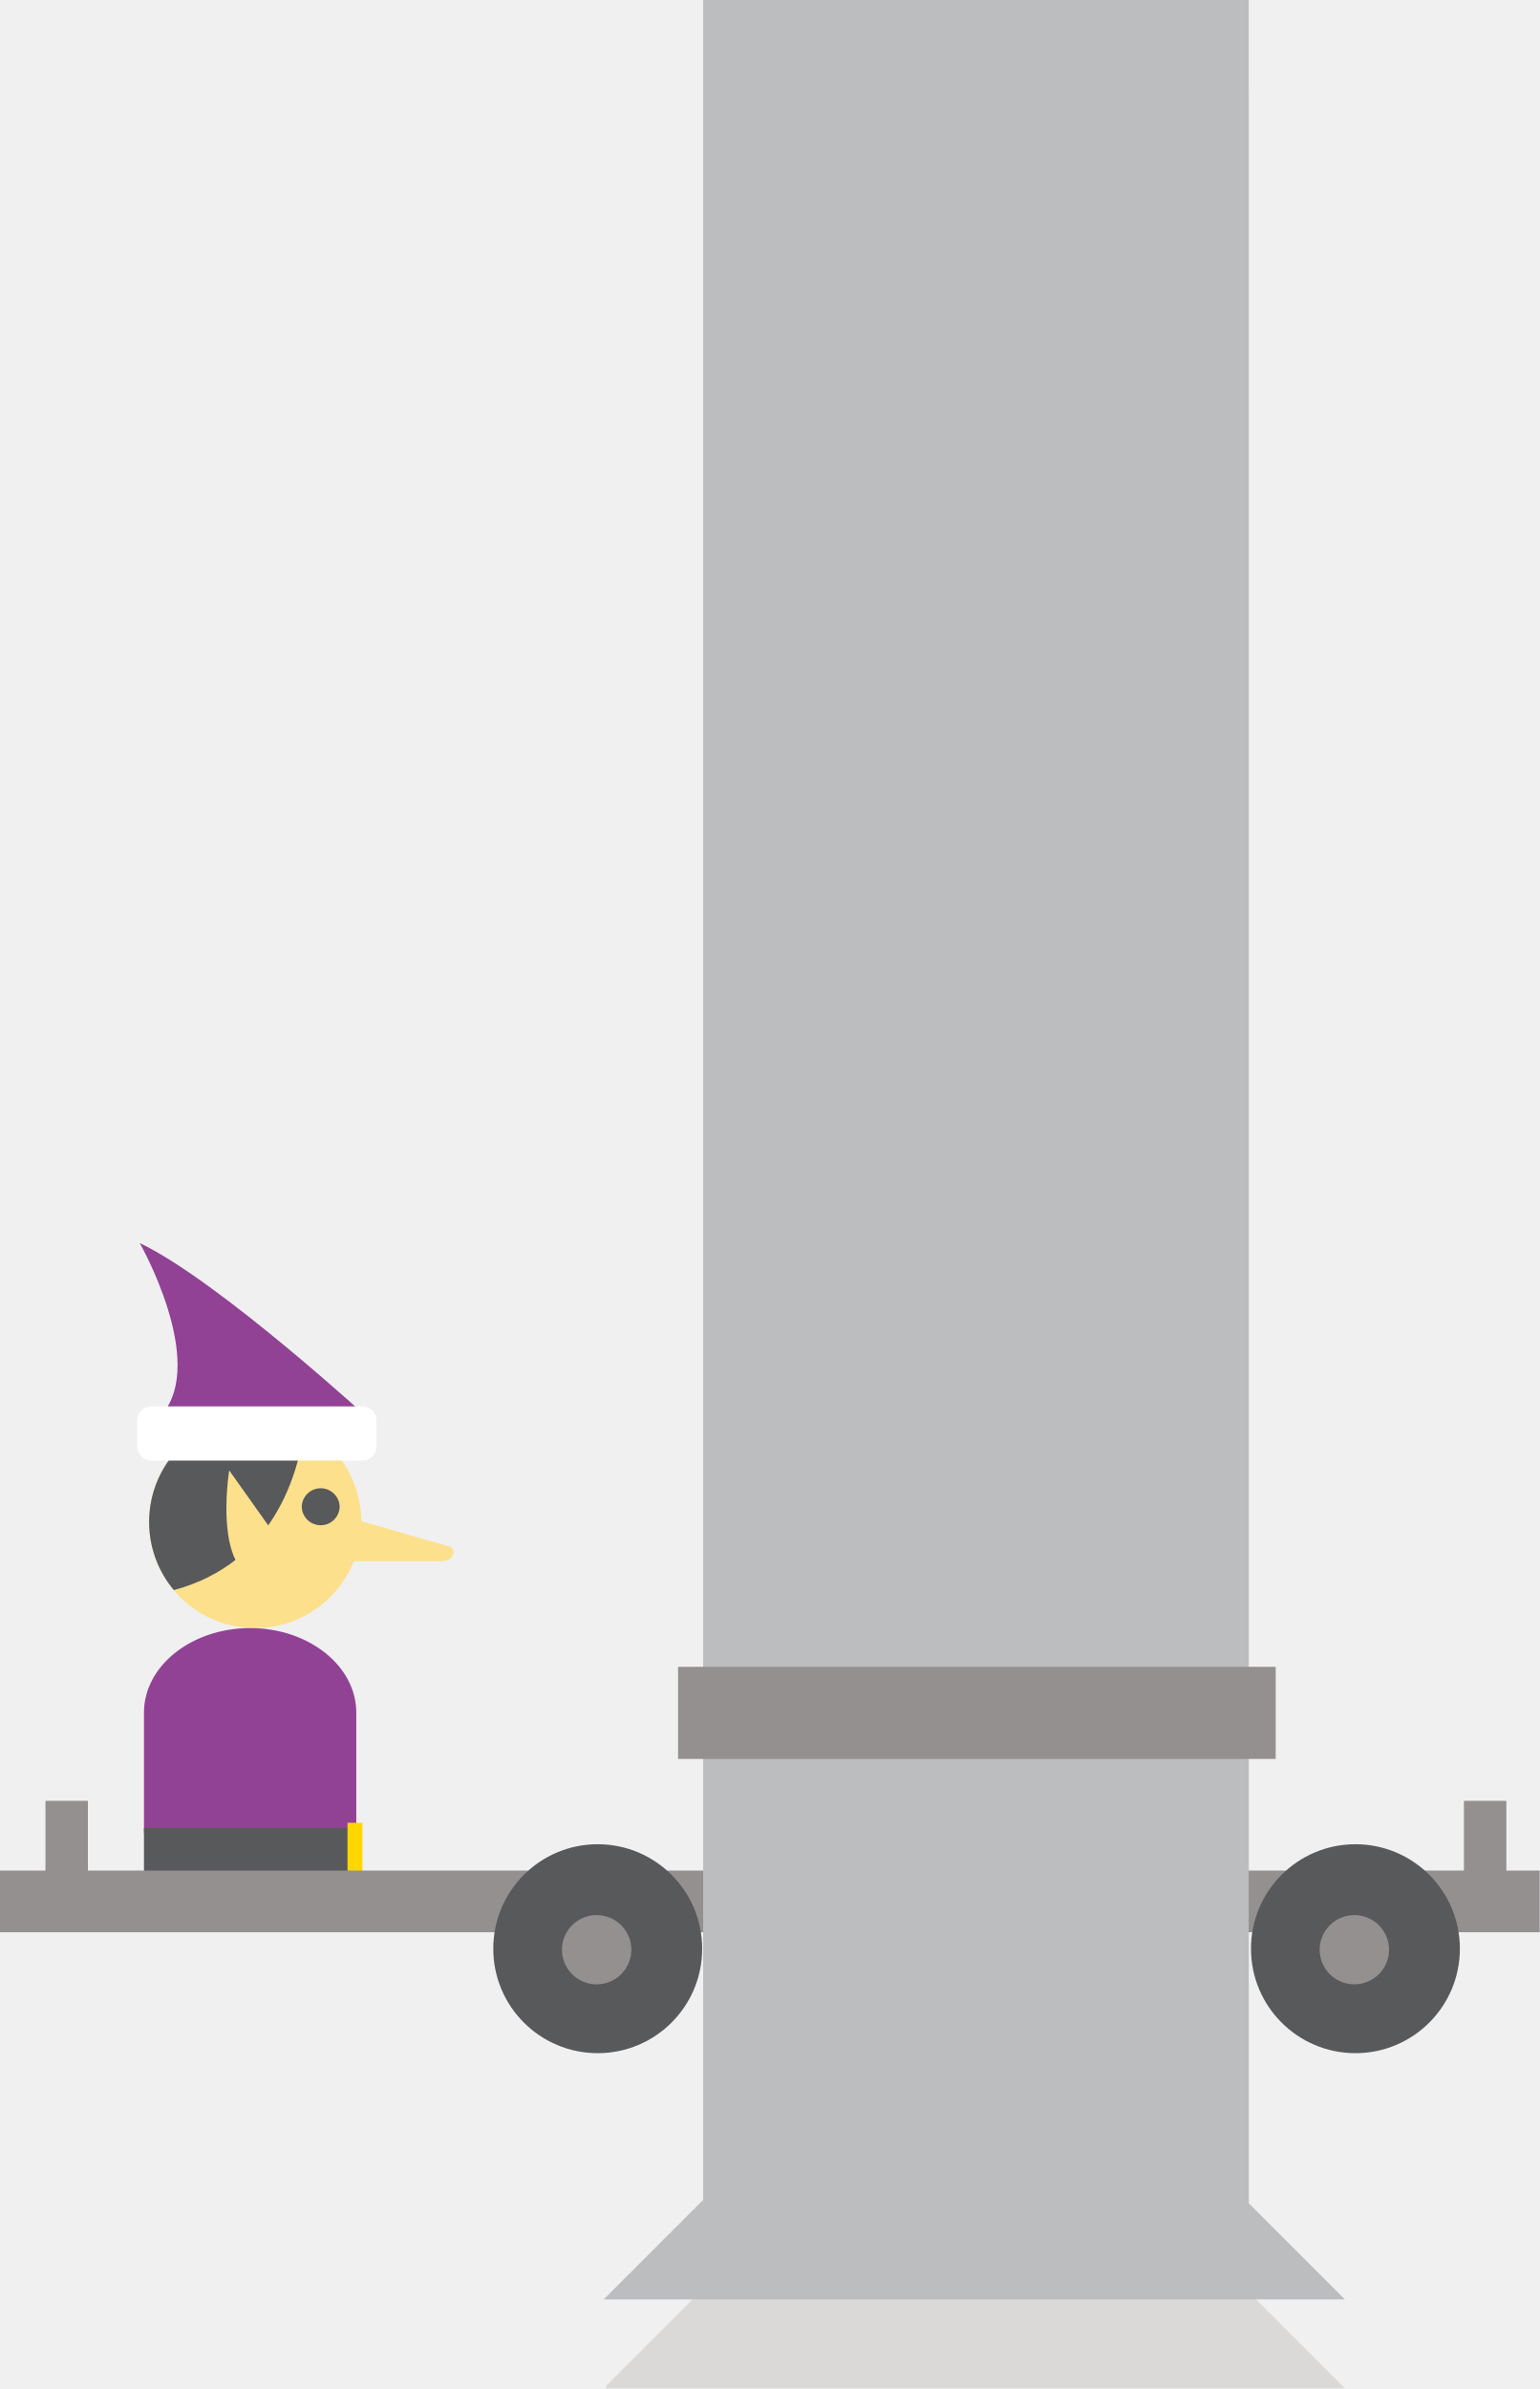
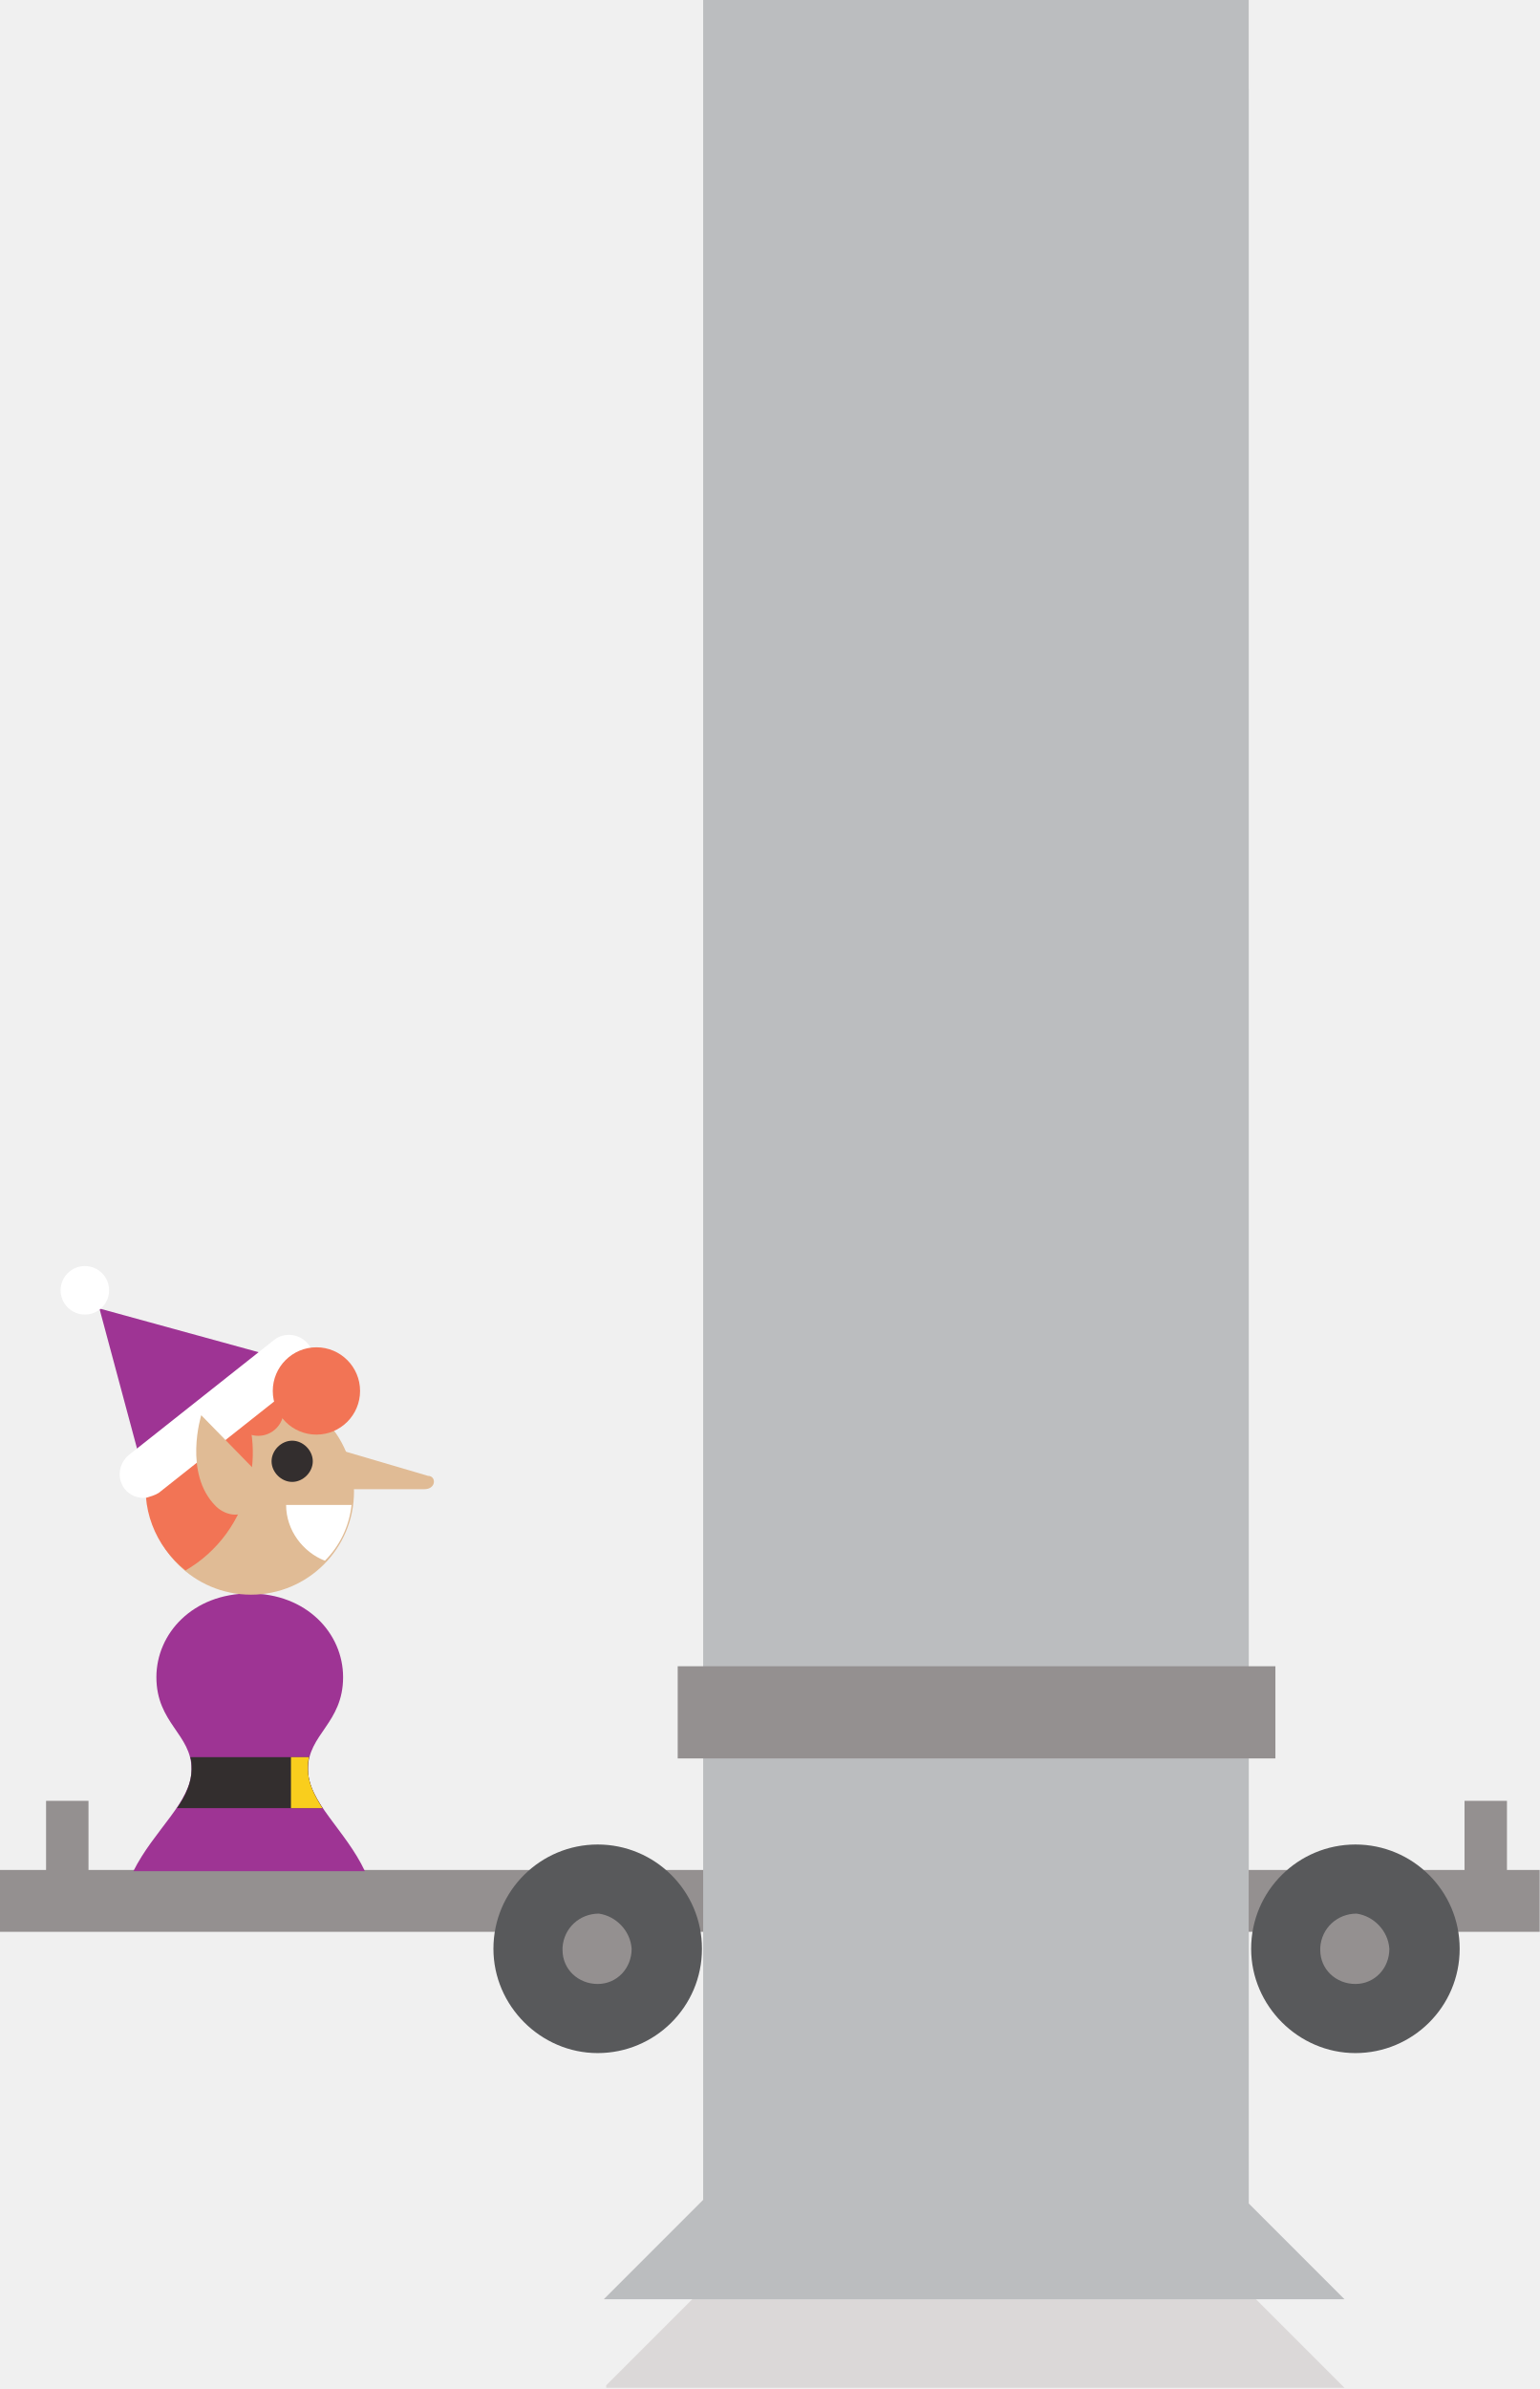
<svg xmlns="http://www.w3.org/2000/svg" xmlns:xlink="http://www.w3.org/1999/xlink" width="127" height="197" viewBox="0 0 127 197">
-   <path fill="#914295" d="M30.84 117.368s-12.748-11.737-19.314-14.864c0 0 5.574 9.78 1.822 14.16l17.493.704z" />
-   <path fill="#FDE08C" d="M29.805 125.498a8.758 8.758 0 1 1-8.757-8.756 8.756 8.756 0 0 1 8.755 8.756" />
-   <path fill="#58595B" d="M25.107 117.742a8.756 8.756 0 0 0-10.768 13.38c8.31-2.226 10.296-9.743 10.767-13.38" />
-   <path fill="#FDE08C" d="M23.54 127.78l-4.634-6.53s-1.67 10.22 3.962 8.967l.672-2.436z" />
-   <path fill="#fff" d="M31.054 119.276c0 .644-.52 1.165-1.167 1.165H12.485c-.643 0-1.167-.52-1.167-1.164v-2.14c0-.643.524-1.166 1.167-1.166h17.402c.646 0 1.167.523 1.167 1.166v2.14z" />
-   <path fill="#58595B" d="M28.017 124.248a1.565 1.565 0 0 1-3.129.001 1.565 1.565 0 0 1 3.129 0" />
-   <path fill="#914295" d="M29.388 150.855c0 3.852-3.922 6.975-8.758 6.975-4.835 0-8.755-3.123-8.755-6.975v-9.626c0-3.853 3.92-6.975 8.755-6.975 4.836 0 8.758 3.122 8.758 6.974v9.625z" />
-   <path fill="#58595B" d="M11.875 150.73h17.513v4.376H11.875z" />
-   <path fill="#FFD600" d="M28.663 150.31h1.23v5.005h-1.23z" />
-   <path fill="#FDE08C" d="M28.536 125.066l8.24 2.383c.894 0 .894 1.29-.396 1.29h-9.83l1.986-3.674z" />
-   <path fill="#949090" d="M3.75 148.5h3.5v6h-3.5zm117 0h3.5v6h-3.5z" />
-   <path fill="#949090" d="M0 154.25h127v5.084H0z" />
+   <style>.st0{fill:#949090}.st4{fill:#58595b}.st5{fill:#9e3494}.st6{fill:#e0bb95}.st7{fill:#332e2e}.st9{fill:#f27455}.st10{fill:#fff}</style>
+   <path class="st0" d="M3.8 148.5h3.5v6H3.8v-6zm117 0h3.5v6h-3.5v-6z" />
+   <path class="st0" d="M0 154.2h127v5.1H0v-5.1z" />
  <g opacity=".1">
+     <g>
+       <g>
+         <defs>
+           <path id="SVGID_1_" d="M50 7.3h61.1v189.6H50z" />
+         </defs>
+         <clipPath id="SVGID_2_">
+           <use xlink:href="#SVGID_1_" overflow="visible" />
+         </clipPath>
+         <path d="M110.9 196.9L103 189V7.3H58v181.4l-8.2 8.2h61.1z" clip-path="url(#SVGID_2_)" fill="#230000" />
+       </g>
+     </g>
+   </g>
+   <path d="M110.9 189.6l-7.9-7.9V0H58v181.4l-8.2 8.2h61.1z" fill="#bbbdbf" />
+   <path class="st4" d="M57.9 160.7c0 4.8-3.9 8.6-8.6 8.6s-8.6-3.9-8.6-8.6c0-4.8 3.9-8.6 8.6-8.6s8.6 3.8 8.6 8.6" />
+   <path class="st0" d="M52.1 160.7c0 1.6-1.2 2.9-2.8 2.9s-2.9-1.2-2.9-2.8v-.2c.1-1.6 1.4-2.8 3-2.8 1.4.2 2.6 1.4 2.7 2.9" />
+   <path class="st4" d="M120.4 160.7c0 4.8-3.9 8.6-8.6 8.6s-8.6-3.9-8.6-8.6c0-4.8 3.9-8.6 8.6-8.6s8.6 3.8 8.6 8.6" />
+   <path class="st0" d="M114.6 160.7c0 1.6-1.2 2.9-2.8 2.9-1.6 0-2.9-1.2-2.9-2.8v-.2c.1-1.6 1.4-2.8 3-2.8 1.4.2 2.6 1.4 2.7 2.9m-58.7-23.3h49.3v7.6H55.9v-7.6z" />
+   <path class="st5" d="M25.4 145.9c0-2.9 2.9-3.8 2.9-7.6 0-3.6-3-6.9-7.7-6.9s-7.7 3.3-7.7 6.9c0 3.8 2.9 4.7 2.9 7.6 0 2.7-3.1 5-4.8 8.4h19.1c-1.6-3.4-4.7-5.7-4.7-8.4z" />
+   <path class="st6" d="M28.5 119.7l6.8 2c.7 0 .7 1.1-.3 1.1h-8.1l1.6-3.1z" />
+   <path class="st7" d="M15.7 144.9c.1.3.1.6.1 1 0 1.1-.5 2.2-1.2 3.2h12c-.7-1.1-1.2-2.1-1.2-3.2 0-.4 0-.7.1-1h-9.8z" />
+   <g>
    <defs>
-       <path id="a" d="M50.006 7.338h61.145v189.61H50.007z" />
+       <path id="SVGID_3_" d="M24 144.9h2.7v4.2H24z" />
    </defs>
-     <clipPath id="b">
-       <use xlink:href="#a" overflow="visible" />
+     <clipPath id="SVGID_4_">
+       <use xlink:href="#SVGID_3_" overflow="visible" />
    </clipPath>
-     <path clip-path="url(#b)" fill="#230000" d="M110.935 196.948L103 189.012V7.334H58V188.74l-8.21 8.208z" />
+     <path d="M15.7 144.9c.1.3.1.6.1 1 0 1.1-.5 2.2-1.2 3.2h12c-.7-1.1-1.2-2.1-1.2-3.2 0-.4 0-.7.1-1h-9.8z" clip-path="url(#SVGID_4_)" fill="#f9ce1d" />
  </g>
-   <path fill="#BBBDBF" d="M110.935 189.615L103 181.68V0H58v181.406l-8.21 8.21z" />
-   <path fill="#58595B" d="M57.917 160.693c0 4.758-3.857 8.614-8.615 8.614s-8.615-3.856-8.615-8.614c0-4.76 3.857-8.615 8.615-8.615s8.615 3.857 8.615 8.615" />
-   <path fill="#949090" d="M52.075 160.693a2.863 2.863 0 1 1-5.724-.002 2.863 2.863 0 0 1 5.723.002" />
-   <path fill="#58595B" d="M120.417 160.693c0 4.758-3.857 8.614-8.615 8.614s-8.615-3.856-8.615-8.614c0-4.76 3.857-8.615 8.615-8.615s8.615 3.857 8.615 8.615" />
-   <path fill="#949090" d="M114.575 160.693a2.863 2.863 0 1 1-5.724-.002 2.863 2.863 0 0 1 5.723.002M55.932 137.45h49.293v7.593H55.932z" />
+   <circle class="st6" cx="20.7" cy="123" r="8.5" />
+   <path class="st7" d="M25.8 120.5c0 .9-.8 1.7-1.7 1.7-.9 0-1.7-.8-1.7-1.7 0-.9.8-1.7 1.7-1.7.9 0 1.7.8 1.7 1.7z" />
+   <circle class="st9" cx="21.3" cy="116.3" r="2.1" />
+   <path class="st9" d="M20.6 122.1c.6-2.7.1-5.4-1.1-7.7-3.5.4-6.5 3-7.3 6.6-.7 3.3.6 6.5 3.1 8.5 2.6-1.5 4.6-4.1 5.3-7.4z" />
+   <path class="st5" d="M11.8 121.3l-3.6-13.4 15.3 4.2z" />
+   <g>
+     <path class="st10" d="M12.1 123.5c-.7.1-1.4-.2-1.8-.7-.7-.9-.5-2.1.3-2.8l12-9.5c.9-.7 2.1-.5 2.8.3.7.9.5 2.1-.3 2.8l-12 9.5c-.3.2-.7.3-1 .4z" />
+   </g>
+   <circle class="st10" cx="7" cy="106.4" r="2" />
+   <circle class="st9" cx="26.1" cy="114.7" r="3.6" />
+   <path class="st6" d="M16.6 116.7s-1.5 4.8 1.2 7.5c.4.4 1 .7 1.6.7 1.2 0 2.2-1 2.2-2.2 0-.6-.3-1.2-.7-1.6l-4.3-4.4z" />
+   <path class="st10" d="M29 124.1h-5.4c0 2.1 1.4 3.9 3.2 4.6 1.2-1.2 2-2.8 2.2-4.6z" />
</svg>
